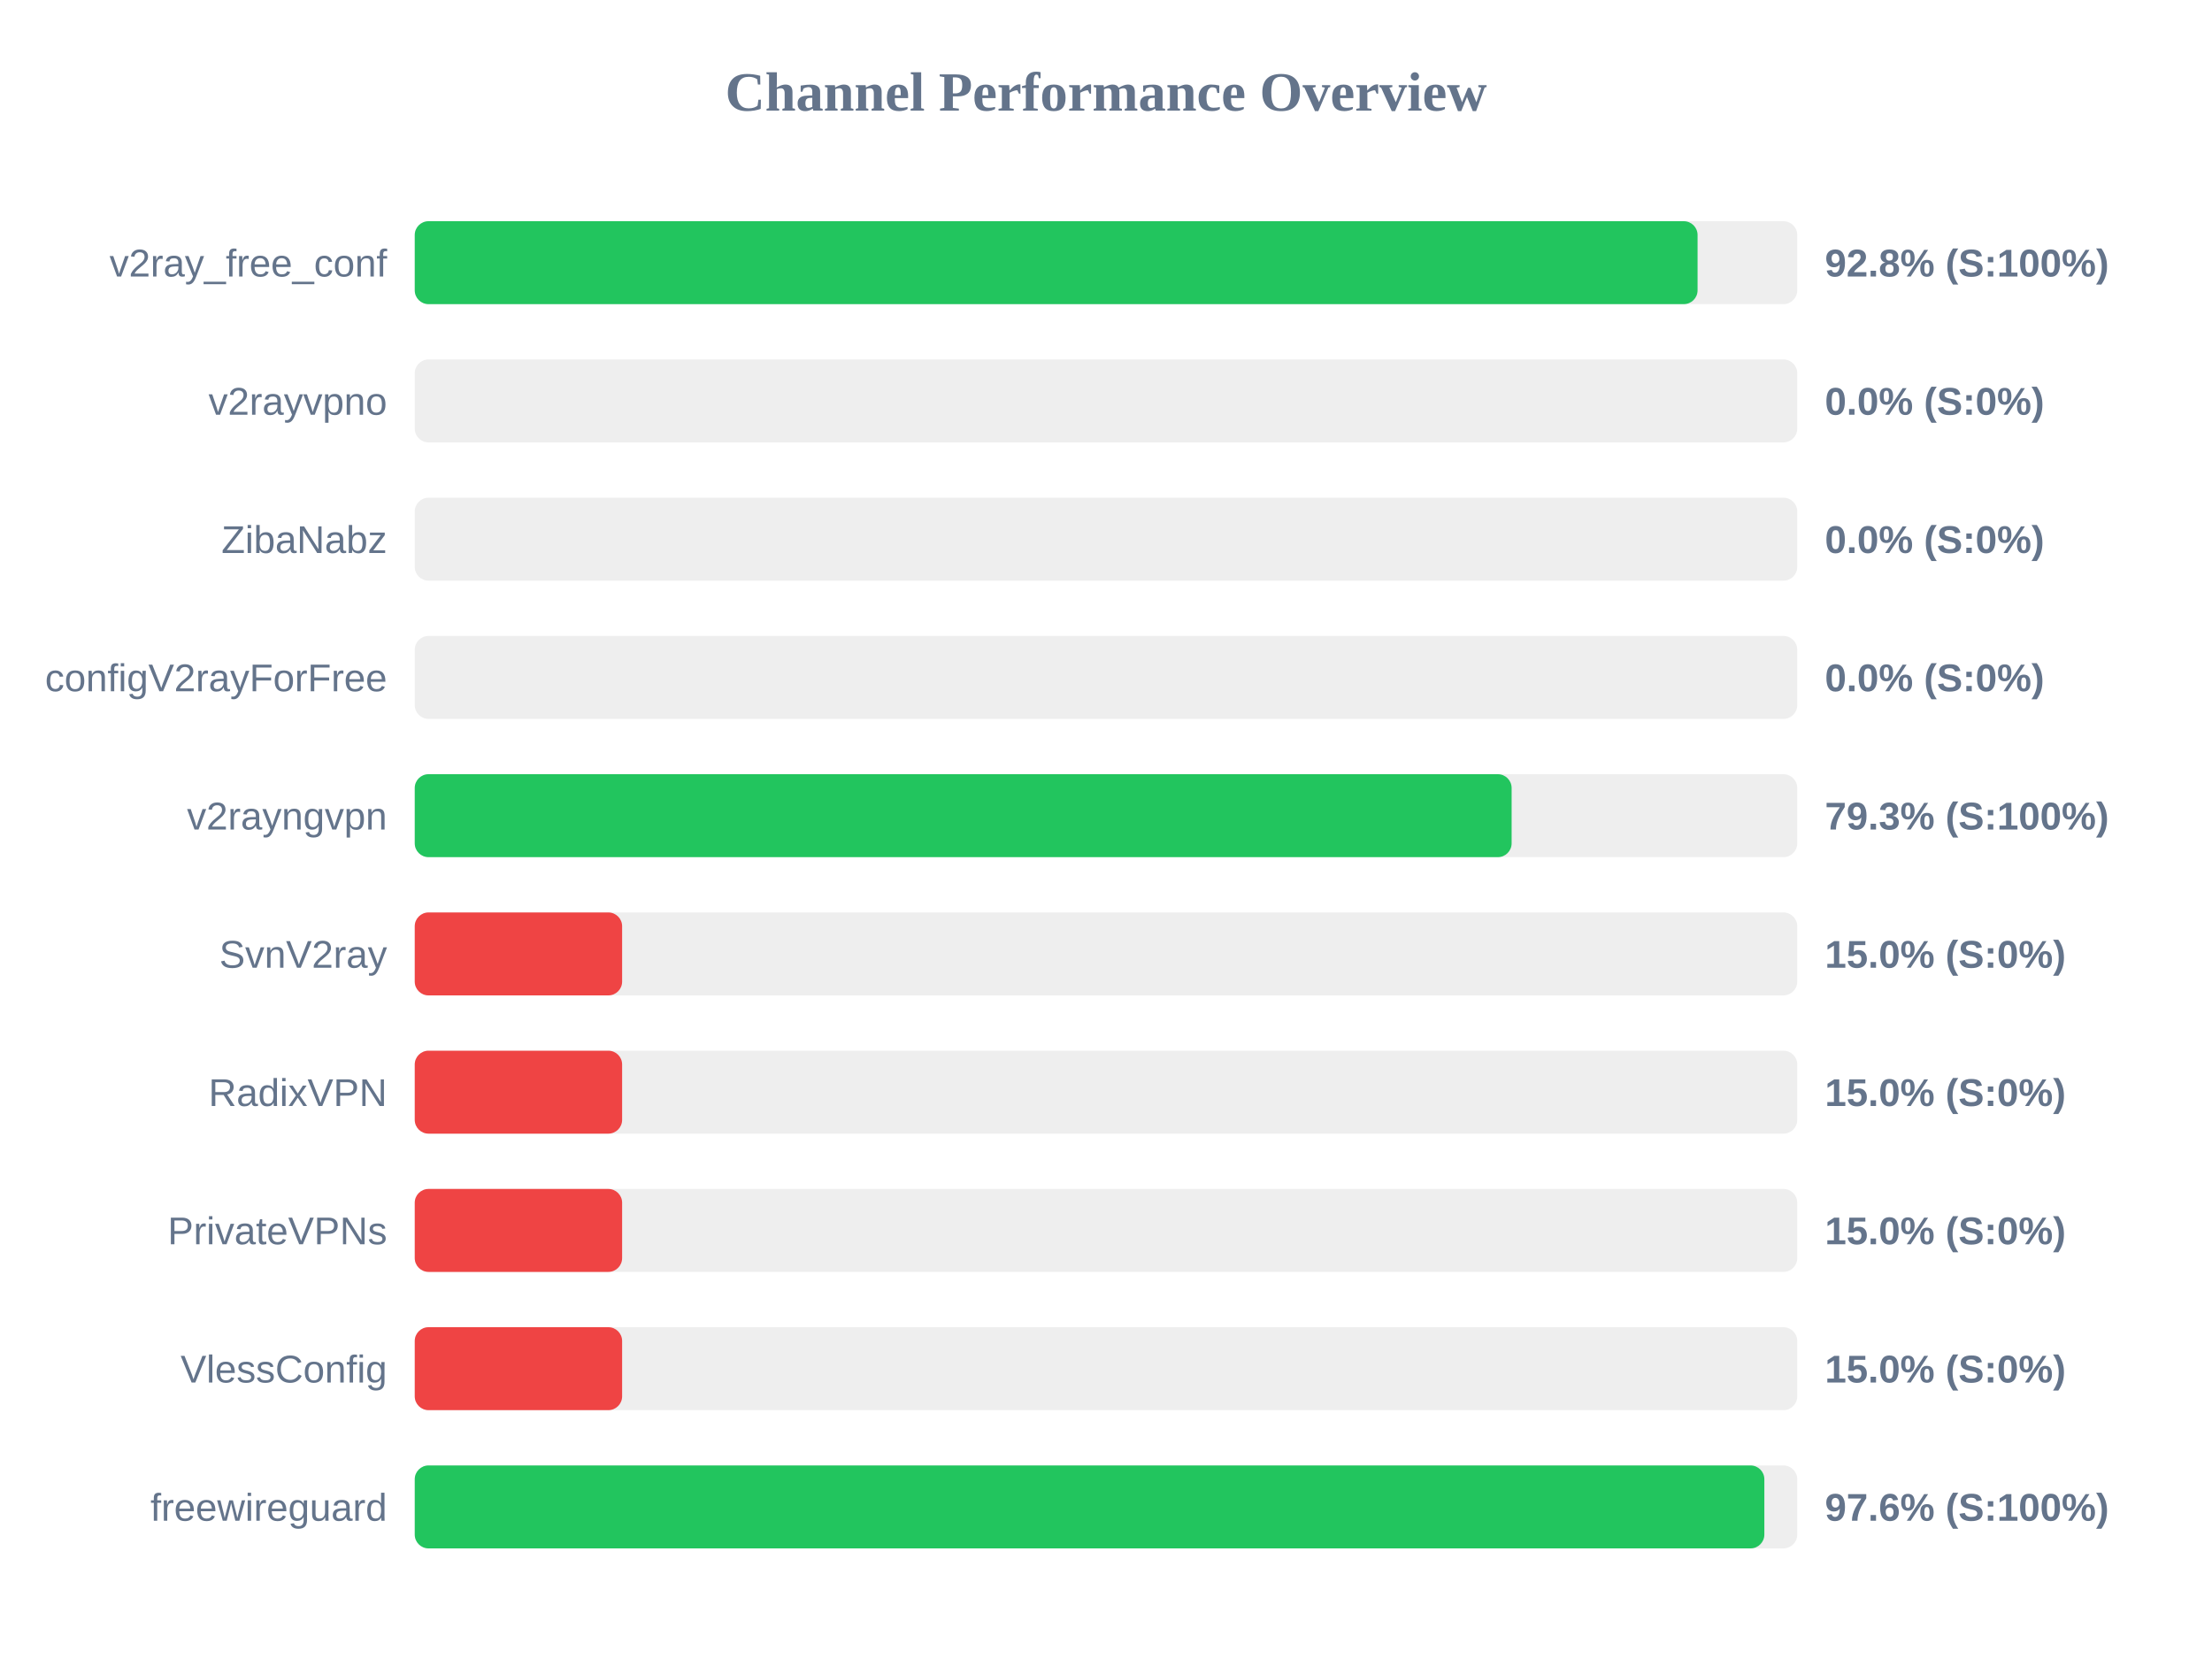
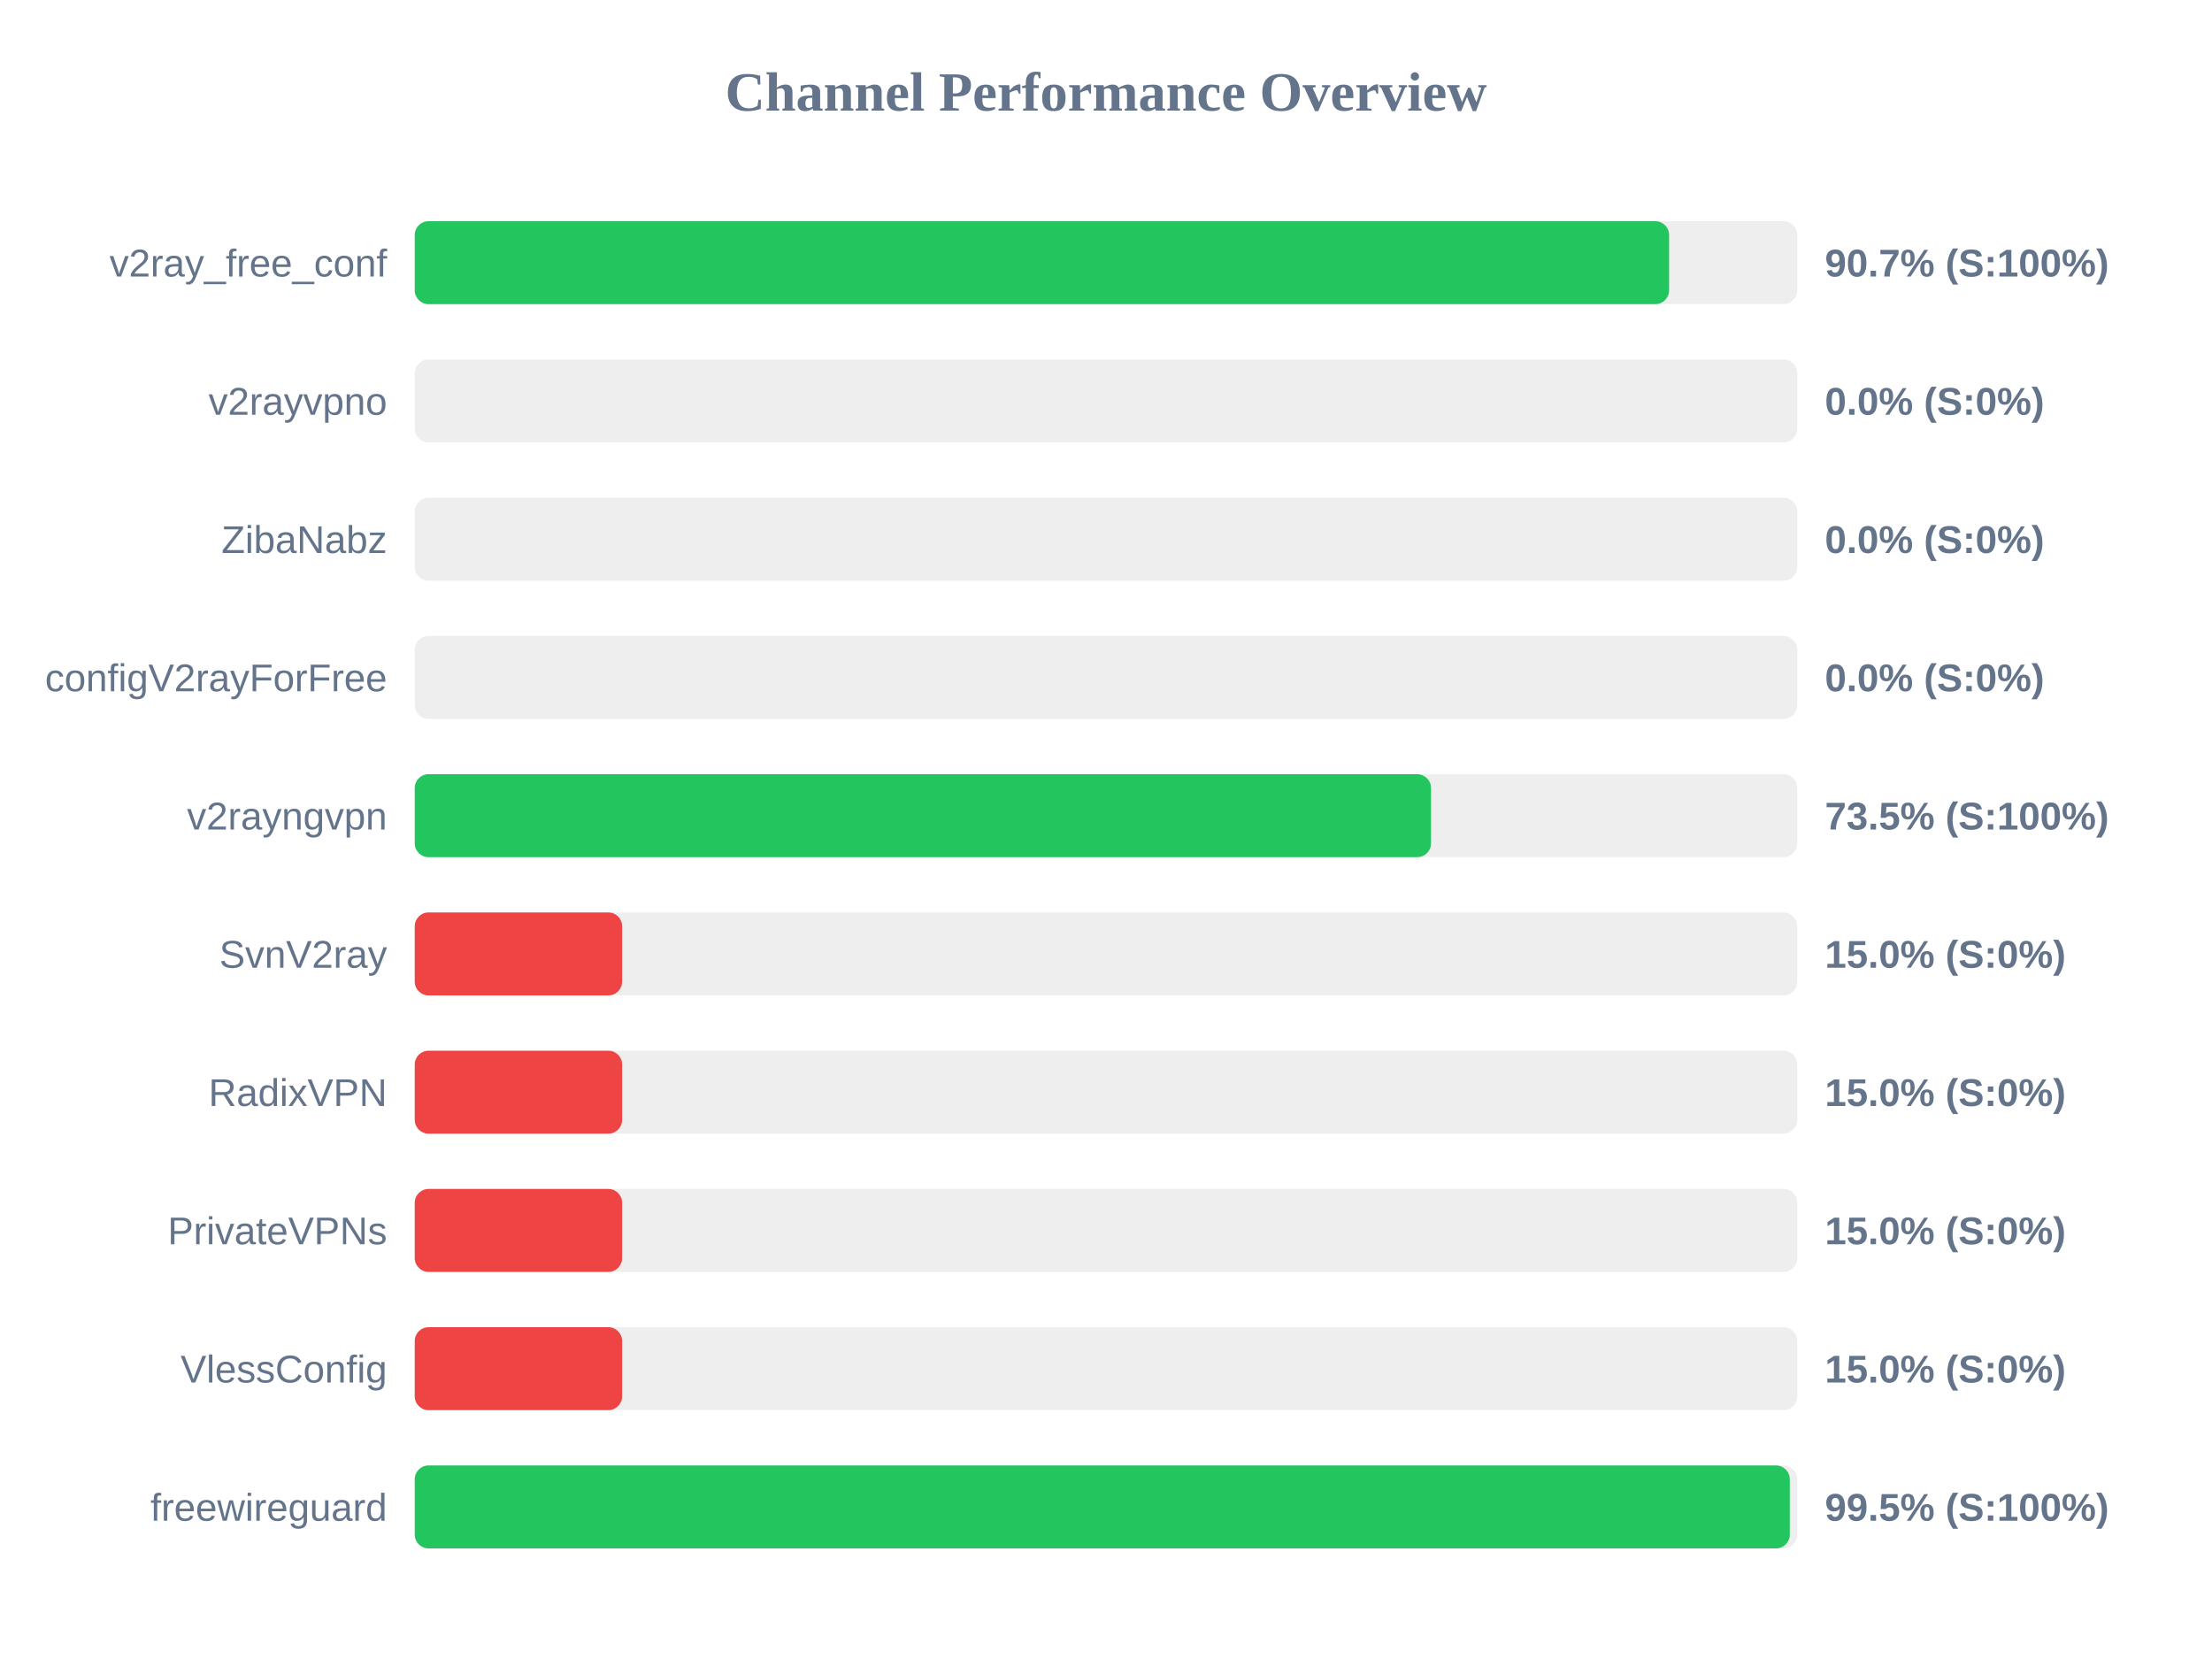
<svg xmlns="http://www.w3.org/2000/svg" width="800" height="600" version="1.1">
  <style>
        .row { font: 14px Arial; fill: #64748b; }
        .score { font: bold 14px Arial; fill: #64748b; }
    </style>
  <text x="400" y="40" text-anchor="middle" font-size="20px" font-weight="bold" fill="#64748b">Channel Performance Overview</text>
  <rect x="150" y="80" width="500" height="30" fill="#eee" rx="5" />
-   <rect x="150" y="80" width="463.95" height="30" fill="#22c55e" rx="5" />
+   <rect x="150" y="80" width="453.65" height="30" fill="#22c55e" rx="5" />
  <text x="140" y="100" text-anchor="end" class="row">v2ray_free_conf</text>
-   <text x="660" y="100" text-anchor="start" class="score">92.8% (S:100%)</text>
+   <text x="660" y="100" text-anchor="start" class="score">90.7% (S:100%)</text>
  <rect x="150" y="130" width="500" height="30" fill="#eee" rx="5" />
  <rect x="150" y="130" width="0.0" height="30" fill="#ef4444" rx="5" />
  <text x="140" y="150" text-anchor="end" class="row">v2rayvpno</text>
  <text x="660" y="150" text-anchor="start" class="score">0.0% (S:0%)</text>
  <rect x="150" y="180" width="500" height="30" fill="#eee" rx="5" />
  <rect x="150" y="180" width="0.0" height="30" fill="#ef4444" rx="5" />
  <text x="140" y="200" text-anchor="end" class="row">ZibaNabz</text>
  <text x="660" y="200" text-anchor="start" class="score">0.0% (S:0%)</text>
  <rect x="150" y="230" width="500" height="30" fill="#eee" rx="5" />
  <rect x="150" y="230" width="0.0" height="30" fill="#ef4444" rx="5" />
  <text x="140" y="250" text-anchor="end" class="row">configV2rayForFree</text>
  <text x="660" y="250" text-anchor="start" class="score">0.0% (S:0%)</text>
  <rect x="150" y="280" width="500" height="30" fill="#eee" rx="5" />
-   <rect x="150" y="280" width="396.7" height="30" fill="#22c55e" rx="5" />
+   <rect x="150" y="280" width="367.55" height="30" fill="#22c55e" rx="5" />
  <text x="140" y="300" text-anchor="end" class="row">v2rayngvpn</text>
-   <text x="660" y="300" text-anchor="start" class="score">79.3% (S:100%)</text>
+   <text x="660" y="300" text-anchor="start" class="score">73.5% (S:100%)</text>
  <rect x="150" y="330" width="500" height="30" fill="#eee" rx="5" />
  <rect x="150" y="330" width="75.0" height="30" fill="#ef4444" rx="5" />
  <text x="140" y="350" text-anchor="end" class="row">SvnV2ray</text>
  <text x="660" y="350" text-anchor="start" class="score">15.0% (S:0%)</text>
  <rect x="150" y="380" width="500" height="30" fill="#eee" rx="5" />
  <rect x="150" y="380" width="75.0" height="30" fill="#ef4444" rx="5" />
  <text x="140" y="400" text-anchor="end" class="row">RadixVPN</text>
  <text x="660" y="400" text-anchor="start" class="score">15.0% (S:0%)</text>
  <rect x="150" y="430" width="500" height="30" fill="#eee" rx="5" />
  <rect x="150" y="430" width="75.0" height="30" fill="#ef4444" rx="5" />
  <text x="140" y="450" text-anchor="end" class="row">PrivateVPNs</text>
  <text x="660" y="450" text-anchor="start" class="score">15.0% (S:0%)</text>
  <rect x="150" y="480" width="500" height="30" fill="#eee" rx="5" />
  <rect x="150" y="480" width="75.0" height="30" fill="#ef4444" rx="5" />
  <text x="140" y="500" text-anchor="end" class="row">VlessConfig</text>
  <text x="660" y="500" text-anchor="start" class="score">15.0% (S:0%)</text>
  <rect x="150" y="530" width="500" height="30" fill="#eee" rx="5" />
-   <rect x="150" y="530" width="488.1" height="30" fill="#22c55e" rx="5" />
+   <rect x="150" y="530" width="497.3" height="30" fill="#22c55e" rx="5" />
  <text x="140" y="550" text-anchor="end" class="row">freewireguard</text>
-   <text x="660" y="550" text-anchor="start" class="score">97.6% (S:100%)</text>
+   <text x="660" y="550" text-anchor="start" class="score">99.5% (S:100%)</text>
</svg>
